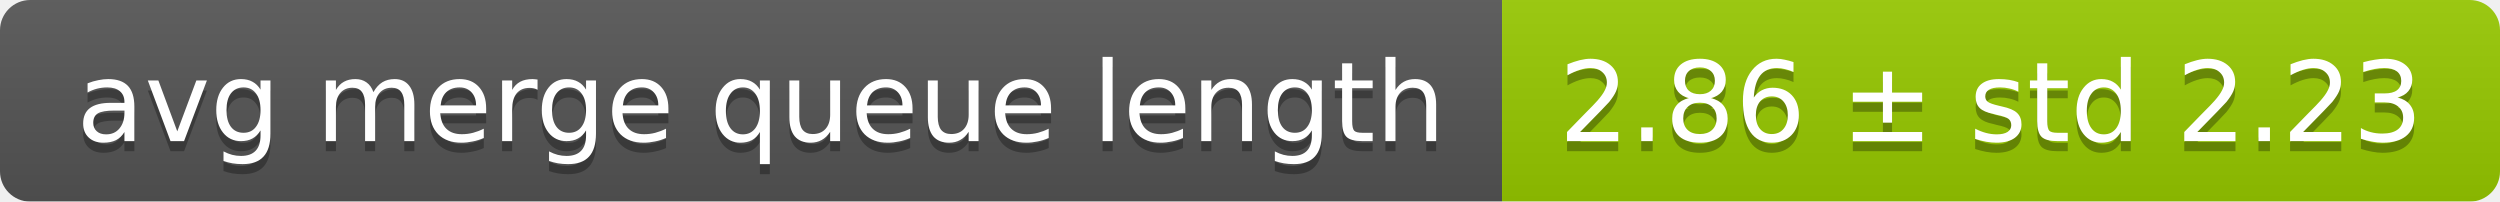
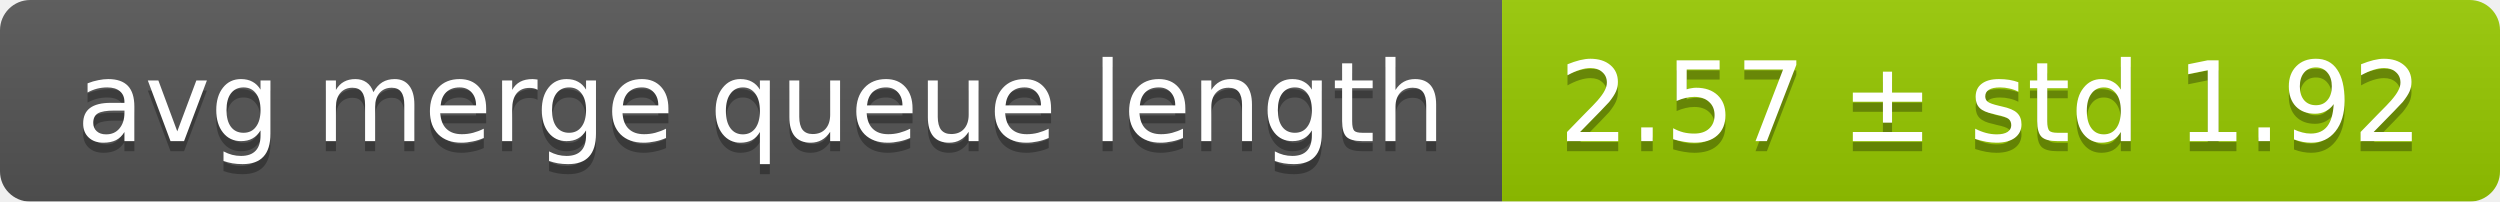
<svg xmlns="http://www.w3.org/2000/svg" width="248" height="20">
  <linearGradient id="smooth" x2="0" y2="100%">
    <stop offset="0" stop-color="#bbb" stop-opacity=".1" />
    <stop offset="1" stop-opacity=".1" />
  </linearGradient>
  <mask id="round">
    <rect width="248" height="20" rx="3" fill="#fff" />
  </mask>
  <g mask="url(#round)">
    <rect width="149" height="20" fill="#555" />
    <rect x="149" width="99" height="20" fill="#97ca00" />
    <rect width="248" height="20" fill="url(#smooth)" />
  </g>
  <g fill="#fff" text-anchor="middle" font-family="DejaVu Sans,Verdana,Geneva,sans-serif" font-size="11">
    <text x="75.5" y="15" fill="#010101" fill-opacity=".3">avg merge queue length</text>
    <text x="75.5" y="14">avg merge queue length</text>
-     <text x="197.5" y="15" fill="#010101" fill-opacity=".3">2.86 ± std 2.23</text>
-     <text x="197.5" y="14">2.86 ± std 2.23</text>
+     <text x="197.5" y="15" fill="#010101" fill-opacity=".3">2.57 ± std 1.92</text>
+     <text x="197.5" y="14">2.57 ± std 1.92</text>
  </g>
</svg>
